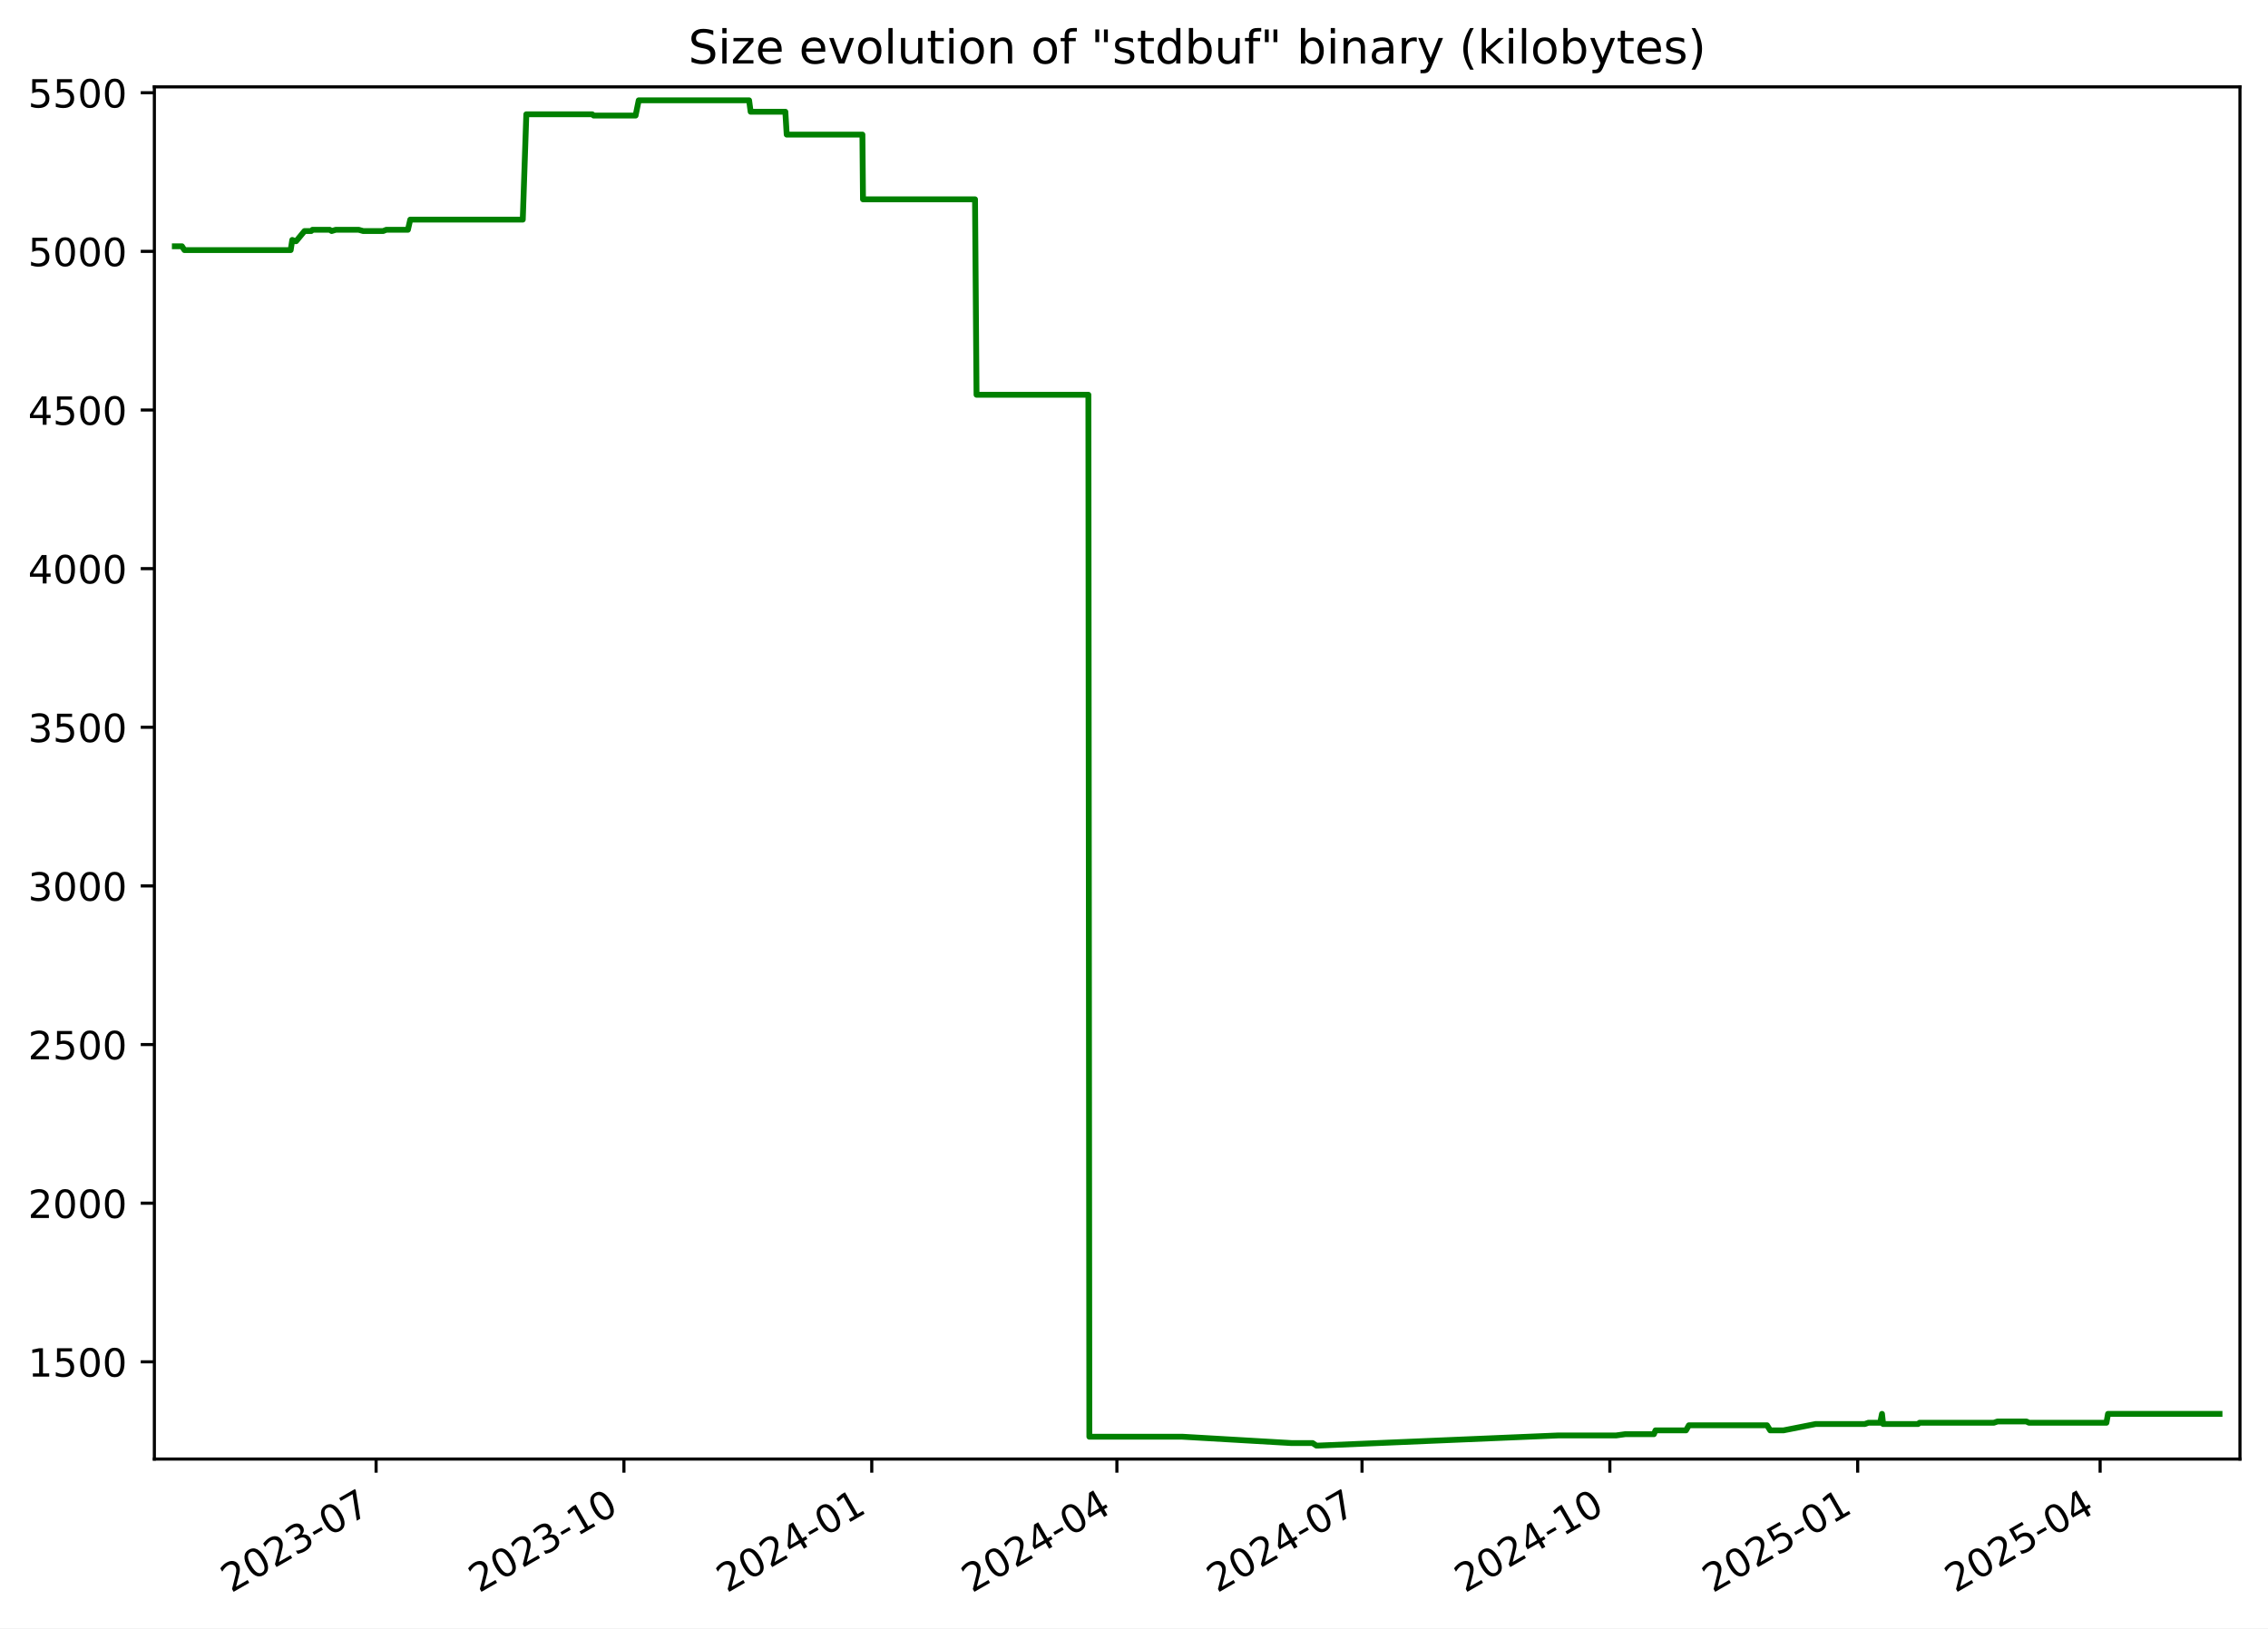
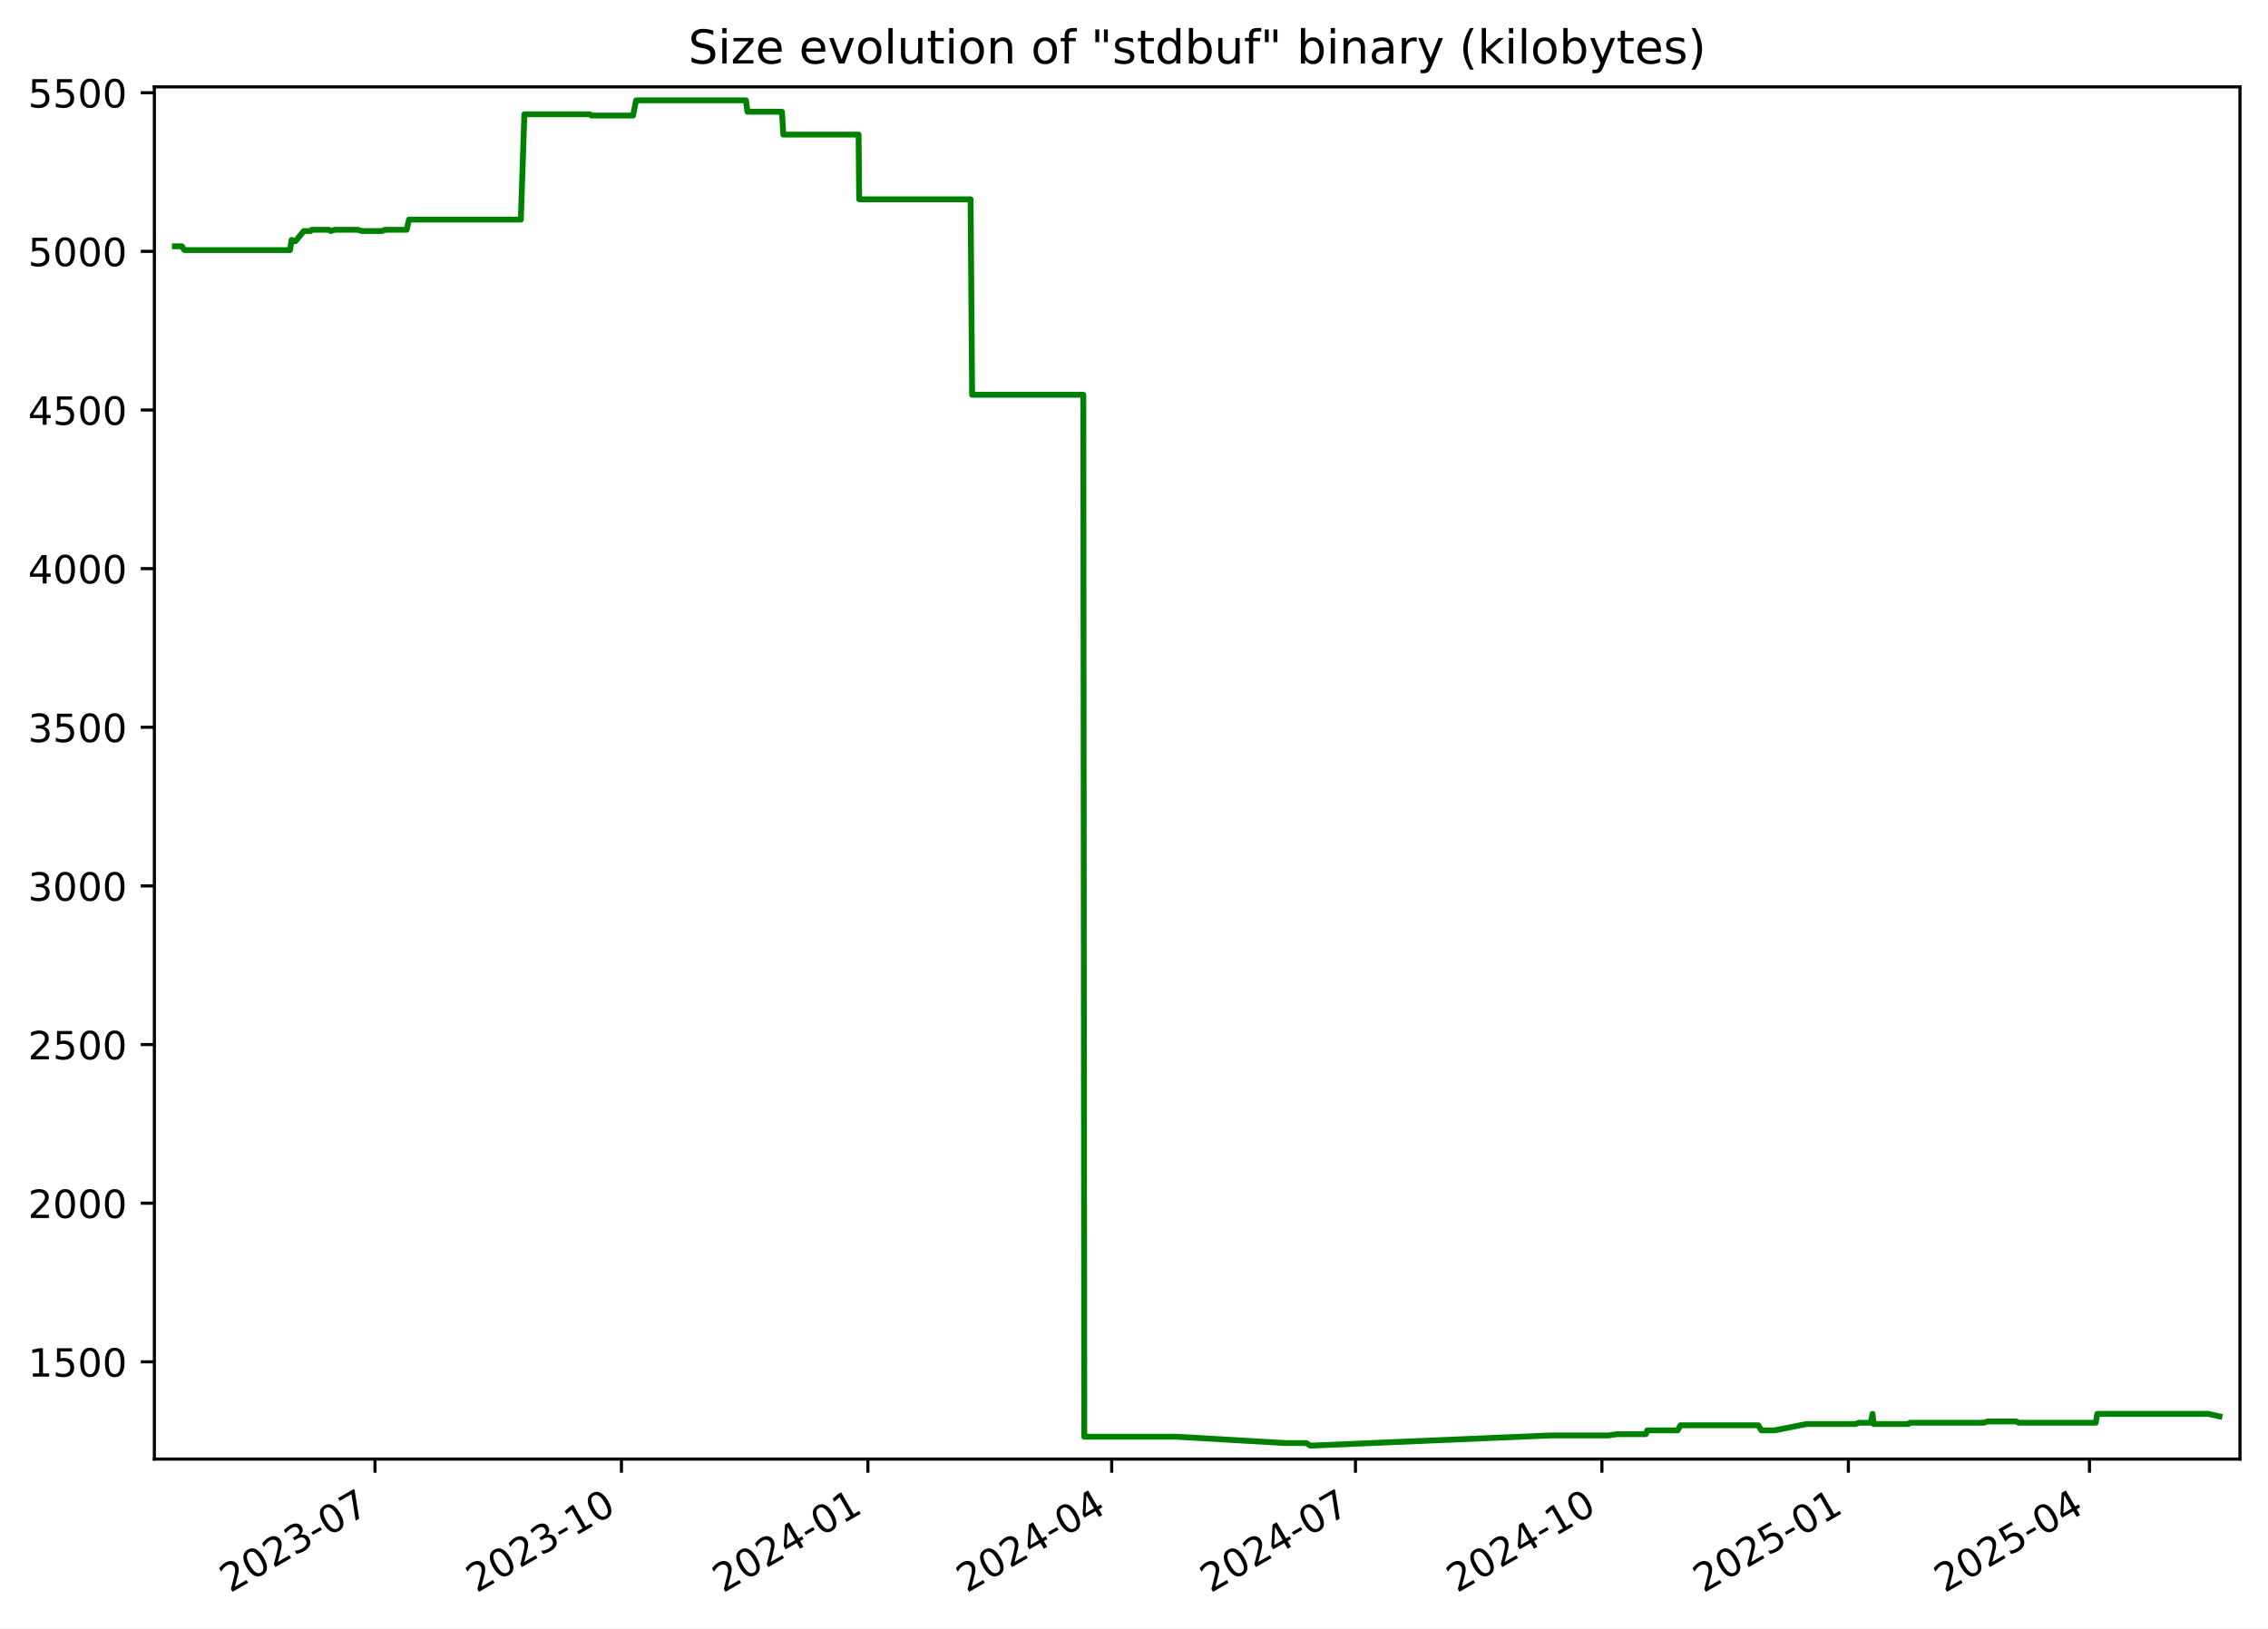
<svg xmlns="http://www.w3.org/2000/svg" xmlns:xlink="http://www.w3.org/1999/xlink" width="582.53pt" height="418.303pt" viewBox="0 0 582.53 418.303" version="1.1">
  <defs>
    <style type="text/css">*{stroke-linejoin: round; stroke-linecap: butt}</style>
  </defs>
  <g id="figure_1">
    <g id="patch_1">
      <path d="M -0 418.303  L 582.53 418.303  L 582.53 0  L -0 0  z " style="fill: #ffffff" />
    </g>
    <g id="axes_1">
      <g id="patch_2">
        <path d="M 39.65 374.83  L 575.33 374.83  L 575.33 22.318  L 39.65 22.318  z " style="fill: #ffffff" />
      </g>
      <g id="matplotlib.axis_1">
        <g id="xtick_1">
          <g id="line2d_1">
            <defs>
-               <path id="m34ad6d2db7" d="M 0 0  L 0 3.5  " style="stroke: #000000; stroke-width: 0.8" />
+               <path id="mcbced0d325" d="M 0 0  L 0 3.5  " style="stroke: #000000; stroke-width: 0.8" />
            </defs>
            <g>
-               <use xlink:href="#m34ad6d2db7" x="96.6" y="374.83" style="stroke: #000000; stroke-width: 0.8" />
+               <use xlink:href="#mcbced0d325" x="96.314" y="374.83" style="stroke: #000000; stroke-width: 0.8" />
            </g>
          </g>
          <g id="text_1">
-             <g transform="translate(59.37555 409.302) rotate(-30) scale(0.1 -0.1)">
+             <g transform="translate(59.08945 409.302) rotate(-30) scale(0.1 -0.1)">
              <defs>
                <path id="DejaVuSans-32" d="M 1228 531  L 3431 531  L 3431 0  L 469 0  L 469 531  Q 828 903 1448 1529  Q 2069 2156 2228 2338  Q 2531 2678 2651 2914  Q 2772 3150 2772 3378  Q 2772 3750 2511 3984  Q 2250 4219 1831 4219  Q 1534 4219 1204 4116  Q 875 4013 500 3803  L 500 4441  Q 881 4594 1212 4672  Q 1544 4750 1819 4750  Q 2544 4750 2975 4387  Q 3406 4025 3406 3419  Q 3406 3131 3298 2873  Q 3191 2616 2906 2266  Q 2828 2175 2409 1742  Q 1991 1309 1228 531  z " transform="scale(0.015625)" />
                <path id="DejaVuSans-30" d="M 2034 4250  Q 1547 4250 1301 3770  Q 1056 3291 1056 2328  Q 1056 1369 1301 889  Q 1547 409 2034 409  Q 2525 409 2770 889  Q 3016 1369 3016 2328  Q 3016 3291 2770 3770  Q 2525 4250 2034 4250  z M 2034 4750  Q 2819 4750 3233 4129  Q 3647 3509 3647 2328  Q 3647 1150 3233 529  Q 2819 -91 2034 -91  Q 1250 -91 836 529  Q 422 1150 422 2328  Q 422 3509 836 4129  Q 1250 4750 2034 4750  z " transform="scale(0.015625)" />
                <path id="DejaVuSans-33" d="M 2597 2516  Q 3050 2419 3304 2112  Q 3559 1806 3559 1356  Q 3559 666 3084 287  Q 2609 -91 1734 -91  Q 1441 -91 1130 -33  Q 819 25 488 141  L 488 750  Q 750 597 1062 519  Q 1375 441 1716 441  Q 2309 441 2620 675  Q 2931 909 2931 1356  Q 2931 1769 2642 2001  Q 2353 2234 1838 2234  L 1294 2234  L 1294 2753  L 1863 2753  Q 2328 2753 2575 2939  Q 2822 3125 2822 3475  Q 2822 3834 2567 4026  Q 2313 4219 1838 4219  Q 1578 4219 1281 4162  Q 984 4106 628 3988  L 628 4550  Q 988 4650 1302 4700  Q 1616 4750 1894 4750  Q 2613 4750 3031 4423  Q 3450 4097 3450 3541  Q 3450 3153 3228 2886  Q 3006 2619 2597 2516  z " transform="scale(0.015625)" />
                <path id="DejaVuSans-2d" d="M 313 2009  L 1997 2009  L 1997 1497  L 313 1497  L 313 2009  z " transform="scale(0.015625)" />
                <path id="DejaVuSans-37" d="M 525 4666  L 3525 4666  L 3525 4397  L 1831 0  L 1172 0  L 2766 4134  L 525 4134  L 525 4666  z " transform="scale(0.015625)" />
              </defs>
              <use xlink:href="#DejaVuSans-32" />
              <use xlink:href="#DejaVuSans-30" x="63.623" />
              <use xlink:href="#DejaVuSans-32" x="127.246" />
              <use xlink:href="#DejaVuSans-33" x="190.869" />
              <use xlink:href="#DejaVuSans-2d" x="254.492" />
              <use xlink:href="#DejaVuSans-30" x="290.576" />
              <use xlink:href="#DejaVuSans-37" x="354.199" />
            </g>
          </g>
        </g>
        <g id="xtick_2">
          <g id="line2d_2">
            <g>
-               <use xlink:href="#m34ad6d2db7" x="160.254" y="374.83" style="stroke: #000000; stroke-width: 0.8" />
+               <use xlink:href="#mcbced0d325" x="159.616" y="374.83" style="stroke: #000000; stroke-width: 0.8" />
            </g>
          </g>
          <g id="text_2">
-             <g transform="translate(123.0297 409.302) rotate(-30) scale(0.1 -0.1)">
+             <g transform="translate(122.3913 409.302) rotate(-30) scale(0.1 -0.1)">
              <defs>
                <path id="DejaVuSans-31" d="M 794 531  L 1825 531  L 1825 4091  L 703 3866  L 703 4441  L 1819 4666  L 2450 4666  L 2450 531  L 3481 531  L 3481 0  L 794 0  L 794 531  z " transform="scale(0.015625)" />
              </defs>
              <use xlink:href="#DejaVuSans-32" />
              <use xlink:href="#DejaVuSans-30" x="63.623" />
              <use xlink:href="#DejaVuSans-32" x="127.246" />
              <use xlink:href="#DejaVuSans-33" x="190.869" />
              <use xlink:href="#DejaVuSans-2d" x="254.492" />
              <use xlink:href="#DejaVuSans-31" x="290.576" />
              <use xlink:href="#DejaVuSans-30" x="354.199" />
            </g>
          </g>
        </g>
        <g id="xtick_3">
          <g id="line2d_3">
            <g>
-               <use xlink:href="#m34ad6d2db7" x="223.909" y="374.83" style="stroke: #000000; stroke-width: 0.8" />
+               <use xlink:href="#mcbced0d325" x="222.918" y="374.83" style="stroke: #000000; stroke-width: 0.8" />
            </g>
          </g>
          <g id="text_3">
-             <g transform="translate(186.6838 409.302) rotate(-30) scale(0.1 -0.1)">
+             <g transform="translate(185.6931 409.302) rotate(-30) scale(0.1 -0.1)">
              <defs>
                <path id="DejaVuSans-34" d="M 2419 4116  L 825 1625  L 2419 1625  L 2419 4116  z M 2253 4666  L 3047 4666  L 3047 1625  L 3713 1625  L 3713 1100  L 3047 1100  L 3047 0  L 2419 0  L 2419 1100  L 313 1100  L 313 1709  L 2253 4666  z " transform="scale(0.015625)" />
              </defs>
              <use xlink:href="#DejaVuSans-32" />
              <use xlink:href="#DejaVuSans-30" x="63.623" />
              <use xlink:href="#DejaVuSans-32" x="127.246" />
              <use xlink:href="#DejaVuSans-34" x="190.869" />
              <use xlink:href="#DejaVuSans-2d" x="254.492" />
              <use xlink:href="#DejaVuSans-30" x="290.576" />
              <use xlink:href="#DejaVuSans-31" x="354.199" />
            </g>
          </g>
        </g>
        <g id="xtick_4">
          <g id="line2d_4">
            <g>
-               <use xlink:href="#m34ad6d2db7" x="286.871" y="374.83" style="stroke: #000000; stroke-width: 0.8" />
+               <use xlink:href="#mcbced0d325" x="285.532" y="374.83" style="stroke: #000000; stroke-width: 0.8" />
            </g>
          </g>
          <g id="text_4">
-             <g transform="translate(249.646 409.302) rotate(-30) scale(0.1 -0.1)">
+             <g transform="translate(248.3069 409.302) rotate(-30) scale(0.1 -0.1)">
              <use xlink:href="#DejaVuSans-32" />
              <use xlink:href="#DejaVuSans-30" x="63.623" />
              <use xlink:href="#DejaVuSans-32" x="127.246" />
              <use xlink:href="#DejaVuSans-34" x="190.869" />
              <use xlink:href="#DejaVuSans-2d" x="254.492" />
              <use xlink:href="#DejaVuSans-30" x="290.576" />
              <use xlink:href="#DejaVuSans-34" x="354.199" />
            </g>
          </g>
        </g>
        <g id="xtick_5">
          <g id="line2d_5">
            <g>
-               <use xlink:href="#m34ad6d2db7" x="349.833" y="374.83" style="stroke: #000000; stroke-width: 0.8" />
+               <use xlink:href="#mcbced0d325" x="348.146" y="374.83" style="stroke: #000000; stroke-width: 0.8" />
            </g>
          </g>
          <g id="text_5">
-             <g transform="translate(312.6082 409.302) rotate(-30) scale(0.1 -0.1)">
+             <g transform="translate(310.9207 409.302) rotate(-30) scale(0.1 -0.1)">
              <use xlink:href="#DejaVuSans-32" />
              <use xlink:href="#DejaVuSans-30" x="63.623" />
              <use xlink:href="#DejaVuSans-32" x="127.246" />
              <use xlink:href="#DejaVuSans-34" x="190.869" />
              <use xlink:href="#DejaVuSans-2d" x="254.492" />
              <use xlink:href="#DejaVuSans-30" x="290.576" />
              <use xlink:href="#DejaVuSans-37" x="354.199" />
            </g>
          </g>
        </g>
        <g id="xtick_6">
          <g id="line2d_6">
            <g>
-               <use xlink:href="#m34ad6d2db7" x="413.487" y="374.83" style="stroke: #000000; stroke-width: 0.8" />
+               <use xlink:href="#mcbced0d325" x="411.447" y="374.83" style="stroke: #000000; stroke-width: 0.8" />
            </g>
          </g>
          <g id="text_6">
-             <g transform="translate(376.2623 409.302) rotate(-30) scale(0.1 -0.1)">
+             <g transform="translate(374.2225 409.302) rotate(-30) scale(0.1 -0.1)">
              <use xlink:href="#DejaVuSans-32" />
              <use xlink:href="#DejaVuSans-30" x="63.623" />
              <use xlink:href="#DejaVuSans-32" x="127.246" />
              <use xlink:href="#DejaVuSans-34" x="190.869" />
              <use xlink:href="#DejaVuSans-2d" x="254.492" />
              <use xlink:href="#DejaVuSans-31" x="290.576" />
              <use xlink:href="#DejaVuSans-30" x="354.199" />
            </g>
          </g>
        </g>
        <g id="xtick_7">
          <g id="line2d_7">
            <g>
-               <use xlink:href="#m34ad6d2db7" x="477.141" y="374.83" style="stroke: #000000; stroke-width: 0.8" />
+               <use xlink:href="#mcbced0d325" x="474.749" y="374.83" style="stroke: #000000; stroke-width: 0.8" />
            </g>
          </g>
          <g id="text_7">
-             <g transform="translate(439.9164 409.302) rotate(-30) scale(0.1 -0.1)">
+             <g transform="translate(437.5244 409.302) rotate(-30) scale(0.1 -0.1)">
              <defs>
                <path id="DejaVuSans-35" d="M 691 4666  L 3169 4666  L 3169 4134  L 1269 4134  L 1269 2991  Q 1406 3038 1543 3061  Q 1681 3084 1819 3084  Q 2600 3084 3056 2656  Q 3513 2228 3513 1497  Q 3513 744 3044 326  Q 2575 -91 1722 -91  Q 1428 -91 1123 -41  Q 819 9 494 109  L 494 744  Q 775 591 1075 516  Q 1375 441 1709 441  Q 2250 441 2565 725  Q 2881 1009 2881 1497  Q 2881 1984 2565 2268  Q 2250 2553 1709 2553  Q 1456 2553 1204 2497  Q 953 2441 691 2322  L 691 4666  z " transform="scale(0.015625)" />
              </defs>
              <use xlink:href="#DejaVuSans-32" />
              <use xlink:href="#DejaVuSans-30" x="63.623" />
              <use xlink:href="#DejaVuSans-32" x="127.246" />
              <use xlink:href="#DejaVuSans-35" x="190.869" />
              <use xlink:href="#DejaVuSans-2d" x="254.492" />
              <use xlink:href="#DejaVuSans-30" x="290.576" />
              <use xlink:href="#DejaVuSans-31" x="354.199" />
            </g>
          </g>
        </g>
        <g id="xtick_8">
          <g id="line2d_8">
            <g>
-               <use xlink:href="#m34ad6d2db7" x="539.412" y="374.83" style="stroke: #000000; stroke-width: 0.8" />
+               <use xlink:href="#mcbced0d325" x="536.675" y="374.83" style="stroke: #000000; stroke-width: 0.8" />
            </g>
          </g>
          <g id="text_8">
-             <g transform="translate(502.1867 409.302) rotate(-30) scale(0.1 -0.1)">
+             <g transform="translate(499.4501 409.302) rotate(-30) scale(0.1 -0.1)">
              <use xlink:href="#DejaVuSans-32" />
              <use xlink:href="#DejaVuSans-30" x="63.623" />
              <use xlink:href="#DejaVuSans-32" x="127.246" />
              <use xlink:href="#DejaVuSans-35" x="190.869" />
              <use xlink:href="#DejaVuSans-2d" x="254.492" />
              <use xlink:href="#DejaVuSans-30" x="290.576" />
              <use xlink:href="#DejaVuSans-34" x="354.199" />
            </g>
          </g>
        </g>
      </g>
      <g id="matplotlib.axis_2">
        <g id="ytick_1">
          <g id="line2d_9">
            <defs>
-               <path id="maa1a433980" d="M 0 0  L -3.5 0  " style="stroke: #000000; stroke-width: 0.8" />
+               <path id="m65a1a8c72f" d="M 0 0  L -3.5 0  " style="stroke: #000000; stroke-width: 0.8" />
            </defs>
            <g>
-               <use xlink:href="#maa1a433980" x="39.65" y="349.856" style="stroke: #000000; stroke-width: 0.8" />
+               <use xlink:href="#m65a1a8c72f" x="39.65" y="349.856" style="stroke: #000000; stroke-width: 0.8" />
            </g>
          </g>
          <g id="text_9">
            <g transform="translate(7.2 353.6549) scale(0.1 -0.1)">
              <use xlink:href="#DejaVuSans-31" />
              <use xlink:href="#DejaVuSans-35" x="63.623" />
              <use xlink:href="#DejaVuSans-30" x="127.246" />
              <use xlink:href="#DejaVuSans-30" x="190.869" />
            </g>
          </g>
        </g>
        <g id="ytick_2">
          <g id="line2d_10">
            <g>
-               <use xlink:href="#maa1a433980" x="39.65" y="309.101" style="stroke: #000000; stroke-width: 0.8" />
+               <use xlink:href="#m65a1a8c72f" x="39.65" y="309.101" style="stroke: #000000; stroke-width: 0.8" />
            </g>
          </g>
          <g id="text_10">
            <g transform="translate(7.2 312.9001) scale(0.1 -0.1)">
              <use xlink:href="#DejaVuSans-32" />
              <use xlink:href="#DejaVuSans-30" x="63.623" />
              <use xlink:href="#DejaVuSans-30" x="127.246" />
              <use xlink:href="#DejaVuSans-30" x="190.869" />
            </g>
          </g>
        </g>
        <g id="ytick_3">
          <g id="line2d_11">
            <g>
-               <use xlink:href="#maa1a433980" x="39.65" y="268.346" style="stroke: #000000; stroke-width: 0.8" />
+               <use xlink:href="#m65a1a8c72f" x="39.65" y="268.346" style="stroke: #000000; stroke-width: 0.8" />
            </g>
          </g>
          <g id="text_11">
            <g transform="translate(7.2 272.1454) scale(0.1 -0.1)">
              <use xlink:href="#DejaVuSans-32" />
              <use xlink:href="#DejaVuSans-35" x="63.623" />
              <use xlink:href="#DejaVuSans-30" x="127.246" />
              <use xlink:href="#DejaVuSans-30" x="190.869" />
            </g>
          </g>
        </g>
        <g id="ytick_4">
          <g id="line2d_12">
            <g>
-               <use xlink:href="#maa1a433980" x="39.65" y="227.591" style="stroke: #000000; stroke-width: 0.8" />
+               <use xlink:href="#m65a1a8c72f" x="39.65" y="227.591" style="stroke: #000000; stroke-width: 0.8" />
            </g>
          </g>
          <g id="text_12">
            <g transform="translate(7.2 231.3907) scale(0.1 -0.1)">
              <use xlink:href="#DejaVuSans-33" />
              <use xlink:href="#DejaVuSans-30" x="63.623" />
              <use xlink:href="#DejaVuSans-30" x="127.246" />
              <use xlink:href="#DejaVuSans-30" x="190.869" />
            </g>
          </g>
        </g>
        <g id="ytick_5">
          <g id="line2d_13">
            <g>
-               <use xlink:href="#maa1a433980" x="39.65" y="186.837" style="stroke: #000000; stroke-width: 0.8" />
+               <use xlink:href="#m65a1a8c72f" x="39.65" y="186.837" style="stroke: #000000; stroke-width: 0.8" />
            </g>
          </g>
          <g id="text_13">
            <g transform="translate(7.2 190.636) scale(0.1 -0.1)">
              <use xlink:href="#DejaVuSans-33" />
              <use xlink:href="#DejaVuSans-35" x="63.623" />
              <use xlink:href="#DejaVuSans-30" x="127.246" />
              <use xlink:href="#DejaVuSans-30" x="190.869" />
            </g>
          </g>
        </g>
        <g id="ytick_6">
          <g id="line2d_14">
            <g>
-               <use xlink:href="#maa1a433980" x="39.65" y="146.082" style="stroke: #000000; stroke-width: 0.8" />
+               <use xlink:href="#m65a1a8c72f" x="39.65" y="146.082" style="stroke: #000000; stroke-width: 0.8" />
            </g>
          </g>
          <g id="text_14">
            <g transform="translate(7.2 149.8813) scale(0.1 -0.1)">
              <use xlink:href="#DejaVuSans-34" />
              <use xlink:href="#DejaVuSans-30" x="63.623" />
              <use xlink:href="#DejaVuSans-30" x="127.246" />
              <use xlink:href="#DejaVuSans-30" x="190.869" />
            </g>
          </g>
        </g>
        <g id="ytick_7">
          <g id="line2d_15">
            <g>
-               <use xlink:href="#maa1a433980" x="39.65" y="105.327" style="stroke: #000000; stroke-width: 0.8" />
+               <use xlink:href="#m65a1a8c72f" x="39.65" y="105.327" style="stroke: #000000; stroke-width: 0.8" />
            </g>
          </g>
          <g id="text_15">
            <g transform="translate(7.2 109.1266) scale(0.1 -0.1)">
              <use xlink:href="#DejaVuSans-34" />
              <use xlink:href="#DejaVuSans-35" x="63.623" />
              <use xlink:href="#DejaVuSans-30" x="127.246" />
              <use xlink:href="#DejaVuSans-30" x="190.869" />
            </g>
          </g>
        </g>
        <g id="ytick_8">
          <g id="line2d_16">
            <g>
-               <use xlink:href="#maa1a433980" x="39.65" y="64.573" style="stroke: #000000; stroke-width: 0.8" />
+               <use xlink:href="#m65a1a8c72f" x="39.65" y="64.573" style="stroke: #000000; stroke-width: 0.8" />
            </g>
          </g>
          <g id="text_16">
            <g transform="translate(7.2 68.37183) scale(0.1 -0.1)">
              <use xlink:href="#DejaVuSans-35" />
              <use xlink:href="#DejaVuSans-30" x="63.623" />
              <use xlink:href="#DejaVuSans-30" x="127.246" />
              <use xlink:href="#DejaVuSans-30" x="190.869" />
            </g>
          </g>
        </g>
        <g id="ytick_9">
          <g id="line2d_17">
            <g>
-               <use xlink:href="#maa1a433980" x="39.65" y="23.818" style="stroke: #000000; stroke-width: 0.8" />
+               <use xlink:href="#m65a1a8c72f" x="39.65" y="23.818" style="stroke: #000000; stroke-width: 0.8" />
            </g>
          </g>
          <g id="text_17">
            <g transform="translate(7.2 27.61712) scale(0.1 -0.1)">
              <use xlink:href="#DejaVuSans-35" />
              <use xlink:href="#DejaVuSans-35" x="63.623" />
              <use xlink:href="#DejaVuSans-30" x="127.246" />
              <use xlink:href="#DejaVuSans-30" x="190.869" />
            </g>
          </g>
        </g>
      </g>
      <g id="line2d_18">
-         <path d="M 44.902 63.268  L 46.733 63.268  L 47.374 64.247  L 74.662 64.247  L 75.067 61.638  L 75.811 61.964  L 76.056 61.964  L 78.213 59.356  L 79.939 59.356  L 80.263 59.03  L 84.688 59.03  L 85.186 59.356  L 86.252 59.03  L 92.133 59.03  L 93.281 59.356  L 98.414 59.356  L 99.216 59.03  L 104.771 59.03  L 105.374 56.422  L 134.273 56.422  L 135.184 29.361  L 152.1 29.361  L 152.489 29.687  L 163.251 29.687  L 164.053 25.774  L 192.406 25.774  L 192.802 28.708  L 201.715 28.708  L 202.064 34.577  L 221.508 34.577  L 221.657 51.205  L 250.433 51.205  L 250.821 101.415  L 279.55 101.415  L 279.796 369.092  L 303.671 369.092  L 331.713 370.722  L 337.141 370.722  L 338.115 371.374  L 338.536 371.374  L 400.219 368.766  L 415.082 368.766  L 417.432 368.44  L 424.804 368.44  L 425.207 367.462  L 433.039 367.462  L 433.787 366.158  L 453.86 366.158  L 454.673 367.462  L 458.079 367.462  L 466.346 365.831  L 478.98 365.831  L 479.889 365.505  L 482.922 365.505  L 483.384 363.223  L 483.674 365.831  L 492.653 365.831  L 493.023 365.505  L 512.101 365.505  L 513.061 365.179  L 520.48 365.179  L 521.131 365.505  L 541.03 365.505  L 541.437 363.223  L 570.078 363.223  L 570.078 363.223  " clip-path="url(#pa24eb688ad)" style="fill: none; stroke: #008000; stroke-width: 1.5; stroke-linecap: square" />
+         <path d="M 44.902 63.268  L 46.723 63.268  L 47.36 64.247  L 74.498 64.247  L 74.901 61.638  L 75.64 61.964  L 75.884 61.964  L 78.029 59.356  L 79.745 59.356  L 80.067 59.03  L 84.468 59.03  L 84.963 59.356  L 86.023 59.03  L 91.871 59.03  L 93.013 59.356  L 98.118 59.356  L 98.916 59.03  L 104.44 59.03  L 105.039 56.422  L 133.778 56.422  L 134.684 29.361  L 151.507 29.361  L 151.894 29.687  L 162.596 29.687  L 163.393 25.774  L 191.59 25.774  L 191.983 28.708  L 200.847 28.708  L 201.195 34.577  L 220.53 34.577  L 220.679 51.205  L 249.295 51.205  L 249.682 101.415  L 278.252 101.415  L 278.496 369.092  L 302.239 369.092  L 330.126 370.722  L 335.523 370.722  L 336.492 371.374  L 336.911 371.374  L 398.253 368.766  L 413.033 368.766  L 415.37 368.44  L 422.701 368.44  L 423.102 367.462  L 430.891 367.462  L 431.635 366.158  L 451.597 366.158  L 452.405 367.462  L 455.793 367.462  L 464.014 365.831  L 476.578 365.831  L 477.482 365.505  L 480.498 365.505  L 480.957 363.223  L 481.246 365.831  L 490.175 365.831  L 490.544 365.505  L 509.516 365.505  L 510.47 365.179  L 517.848 365.179  L 518.495 365.505  L 538.284 365.505  L 538.689 363.223  L 567.172 363.223  L 570.078 363.875  L 570.078 363.875  " clip-path="url(#p3ad1fbd83f)" style="fill: none; stroke: #008000; stroke-width: 1.5; stroke-linecap: square" />
      </g>
      <g id="patch_3">
        <path d="M 39.65 374.83  L 39.65 22.318  " style="fill: none; stroke: #000000; stroke-width: 0.8; stroke-linejoin: miter; stroke-linecap: square" />
      </g>
      <g id="patch_4">
        <path d="M 575.33 374.83  L 575.33 22.318  " style="fill: none; stroke: #000000; stroke-width: 0.8; stroke-linejoin: miter; stroke-linecap: square" />
      </g>
      <g id="patch_5">
        <path d="M 39.65 374.83  L 575.33 374.83  " style="fill: none; stroke: #000000; stroke-width: 0.8; stroke-linejoin: miter; stroke-linecap: square" />
      </g>
      <g id="patch_6">
        <path d="M 39.65 22.318  L 575.33 22.318  " style="fill: none; stroke: #000000; stroke-width: 0.8; stroke-linejoin: miter; stroke-linecap: square" />
      </g>
      <g id="text_18">
        <g transform="translate(176.7837 16.31812) scale(0.12 -0.12)">
          <defs>
            <path id="DejaVuSans-53" d="M 3425 4513  L 3425 3897  Q 3066 4069 2747 4153  Q 2428 4238 2131 4238  Q 1616 4238 1336 4038  Q 1056 3838 1056 3469  Q 1056 3159 1242 3001  Q 1428 2844 1947 2747  L 2328 2669  Q 3034 2534 3370 2195  Q 3706 1856 3706 1288  Q 3706 609 3251 259  Q 2797 -91 1919 -91  Q 1588 -91 1214 -16  Q 841 59 441 206  L 441 856  Q 825 641 1194 531  Q 1563 422 1919 422  Q 2459 422 2753 634  Q 3047 847 3047 1241  Q 3047 1584 2836 1778  Q 2625 1972 2144 2069  L 1759 2144  Q 1053 2284 737 2584  Q 422 2884 422 3419  Q 422 4038 858 4394  Q 1294 4750 2059 4750  Q 2388 4750 2728 4690  Q 3069 4631 3425 4513  z " transform="scale(0.015625)" />
            <path id="DejaVuSans-69" d="M 603 3500  L 1178 3500  L 1178 0  L 603 0  L 603 3500  z M 603 4863  L 1178 4863  L 1178 4134  L 603 4134  L 603 4863  z " transform="scale(0.015625)" />
            <path id="DejaVuSans-7a" d="M 353 3500  L 3084 3500  L 3084 2975  L 922 459  L 3084 459  L 3084 0  L 275 0  L 275 525  L 2438 3041  L 353 3041  L 353 3500  z " transform="scale(0.015625)" />
            <path id="DejaVuSans-65" d="M 3597 1894  L 3597 1613  L 953 1613  Q 991 1019 1311 708  Q 1631 397 2203 397  Q 2534 397 2845 478  Q 3156 559 3463 722  L 3463 178  Q 3153 47 2828 -22  Q 2503 -91 2169 -91  Q 1331 -91 842 396  Q 353 884 353 1716  Q 353 2575 817 3079  Q 1281 3584 2069 3584  Q 2775 3584 3186 3129  Q 3597 2675 3597 1894  z M 3022 2063  Q 3016 2534 2758 2815  Q 2500 3097 2075 3097  Q 1594 3097 1305 2825  Q 1016 2553 972 2059  L 3022 2063  z " transform="scale(0.015625)" />
            <path id="DejaVuSans-20" transform="scale(0.015625)" />
            <path id="DejaVuSans-76" d="M 191 3500  L 800 3500  L 1894 563  L 2988 3500  L 3597 3500  L 2284 0  L 1503 0  L 191 3500  z " transform="scale(0.015625)" />
            <path id="DejaVuSans-6f" d="M 1959 3097  Q 1497 3097 1228 2736  Q 959 2375 959 1747  Q 959 1119 1226 758  Q 1494 397 1959 397  Q 2419 397 2687 759  Q 2956 1122 2956 1747  Q 2956 2369 2687 2733  Q 2419 3097 1959 3097  z M 1959 3584  Q 2709 3584 3137 3096  Q 3566 2609 3566 1747  Q 3566 888 3137 398  Q 2709 -91 1959 -91  Q 1206 -91 779 398  Q 353 888 353 1747  Q 353 2609 779 3096  Q 1206 3584 1959 3584  z " transform="scale(0.015625)" />
            <path id="DejaVuSans-6c" d="M 603 4863  L 1178 4863  L 1178 0  L 603 0  L 603 4863  z " transform="scale(0.015625)" />
            <path id="DejaVuSans-75" d="M 544 1381  L 544 3500  L 1119 3500  L 1119 1403  Q 1119 906 1312 657  Q 1506 409 1894 409  Q 2359 409 2629 706  Q 2900 1003 2900 1516  L 2900 3500  L 3475 3500  L 3475 0  L 2900 0  L 2900 538  Q 2691 219 2414 64  Q 2138 -91 1772 -91  Q 1169 -91 856 284  Q 544 659 544 1381  z M 1991 3584  L 1991 3584  z " transform="scale(0.015625)" />
            <path id="DejaVuSans-74" d="M 1172 4494  L 1172 3500  L 2356 3500  L 2356 3053  L 1172 3053  L 1172 1153  Q 1172 725 1289 603  Q 1406 481 1766 481  L 2356 481  L 2356 0  L 1766 0  Q 1100 0 847 248  Q 594 497 594 1153  L 594 3053  L 172 3053  L 172 3500  L 594 3500  L 594 4494  L 1172 4494  z " transform="scale(0.015625)" />
            <path id="DejaVuSans-6e" d="M 3513 2113  L 3513 0  L 2938 0  L 2938 2094  Q 2938 2591 2744 2837  Q 2550 3084 2163 3084  Q 1697 3084 1428 2787  Q 1159 2491 1159 1978  L 1159 0  L 581 0  L 581 3500  L 1159 3500  L 1159 2956  Q 1366 3272 1645 3428  Q 1925 3584 2291 3584  Q 2894 3584 3203 3211  Q 3513 2838 3513 2113  z " transform="scale(0.015625)" />
            <path id="DejaVuSans-66" d="M 2375 4863  L 2375 4384  L 1825 4384  Q 1516 4384 1395 4259  Q 1275 4134 1275 3809  L 1275 3500  L 2222 3500  L 2222 3053  L 1275 3053  L 1275 0  L 697 0  L 697 3053  L 147 3053  L 147 3500  L 697 3500  L 697 3744  Q 697 4328 969 4595  Q 1241 4863 1831 4863  L 2375 4863  z " transform="scale(0.015625)" />
            <path id="DejaVuSans-22" d="M 1147 4666  L 1147 2931  L 616 2931  L 616 4666  L 1147 4666  z M 2328 4666  L 2328 2931  L 1797 2931  L 1797 4666  L 2328 4666  z " transform="scale(0.015625)" />
            <path id="DejaVuSans-73" d="M 2834 3397  L 2834 2853  Q 2591 2978 2328 3040  Q 2066 3103 1784 3103  Q 1356 3103 1142 2972  Q 928 2841 928 2578  Q 928 2378 1081 2264  Q 1234 2150 1697 2047  L 1894 2003  Q 2506 1872 2764 1633  Q 3022 1394 3022 966  Q 3022 478 2636 193  Q 2250 -91 1575 -91  Q 1294 -91 989 -36  Q 684 19 347 128  L 347 722  Q 666 556 975 473  Q 1284 391 1588 391  Q 1994 391 2212 530  Q 2431 669 2431 922  Q 2431 1156 2273 1281  Q 2116 1406 1581 1522  L 1381 1569  Q 847 1681 609 1914  Q 372 2147 372 2553  Q 372 3047 722 3315  Q 1072 3584 1716 3584  Q 2034 3584 2315 3537  Q 2597 3491 2834 3397  z " transform="scale(0.015625)" />
            <path id="DejaVuSans-64" d="M 2906 2969  L 2906 4863  L 3481 4863  L 3481 0  L 2906 0  L 2906 525  Q 2725 213 2448 61  Q 2172 -91 1784 -91  Q 1150 -91 751 415  Q 353 922 353 1747  Q 353 2572 751 3078  Q 1150 3584 1784 3584  Q 2172 3584 2448 3432  Q 2725 3281 2906 2969  z M 947 1747  Q 947 1113 1208 752  Q 1469 391 1925 391  Q 2381 391 2643 752  Q 2906 1113 2906 1747  Q 2906 2381 2643 2742  Q 2381 3103 1925 3103  Q 1469 3103 1208 2742  Q 947 2381 947 1747  z " transform="scale(0.015625)" />
            <path id="DejaVuSans-62" d="M 3116 1747  Q 3116 2381 2855 2742  Q 2594 3103 2138 3103  Q 1681 3103 1420 2742  Q 1159 2381 1159 1747  Q 1159 1113 1420 752  Q 1681 391 2138 391  Q 2594 391 2855 752  Q 3116 1113 3116 1747  z M 1159 2969  Q 1341 3281 1617 3432  Q 1894 3584 2278 3584  Q 2916 3584 3314 3078  Q 3713 2572 3713 1747  Q 3713 922 3314 415  Q 2916 -91 2278 -91  Q 1894 -91 1617 61  Q 1341 213 1159 525  L 1159 0  L 581 0  L 581 4863  L 1159 4863  L 1159 2969  z " transform="scale(0.015625)" />
            <path id="DejaVuSans-61" d="M 2194 1759  Q 1497 1759 1228 1600  Q 959 1441 959 1056  Q 959 750 1161 570  Q 1363 391 1709 391  Q 2188 391 2477 730  Q 2766 1069 2766 1631  L 2766 1759  L 2194 1759  z M 3341 1997  L 3341 0  L 2766 0  L 2766 531  Q 2569 213 2275 61  Q 1981 -91 1556 -91  Q 1019 -91 701 211  Q 384 513 384 1019  Q 384 1609 779 1909  Q 1175 2209 1959 2209  L 2766 2209  L 2766 2266  Q 2766 2663 2505 2880  Q 2244 3097 1772 3097  Q 1472 3097 1187 3025  Q 903 2953 641 2809  L 641 3341  Q 956 3463 1253 3523  Q 1550 3584 1831 3584  Q 2591 3584 2966 3190  Q 3341 2797 3341 1997  z " transform="scale(0.015625)" />
            <path id="DejaVuSans-72" d="M 2631 2963  Q 2534 3019 2420 3045  Q 2306 3072 2169 3072  Q 1681 3072 1420 2755  Q 1159 2438 1159 1844  L 1159 0  L 581 0  L 581 3500  L 1159 3500  L 1159 2956  Q 1341 3275 1631 3429  Q 1922 3584 2338 3584  Q 2397 3584 2469 3576  Q 2541 3569 2628 3553  L 2631 2963  z " transform="scale(0.015625)" />
            <path id="DejaVuSans-79" d="M 2059 -325  Q 1816 -950 1584 -1140  Q 1353 -1331 966 -1331  L 506 -1331  L 506 -850  L 844 -850  Q 1081 -850 1212 -737  Q 1344 -625 1503 -206  L 1606 56  L 191 3500  L 800 3500  L 1894 763  L 2988 3500  L 3597 3500  L 2059 -325  z " transform="scale(0.015625)" />
            <path id="DejaVuSans-28" d="M 1984 4856  Q 1566 4138 1362 3434  Q 1159 2731 1159 2009  Q 1159 1288 1364 580  Q 1569 -128 1984 -844  L 1484 -844  Q 1016 -109 783 600  Q 550 1309 550 2009  Q 550 2706 781 3412  Q 1013 4119 1484 4856  L 1984 4856  z " transform="scale(0.015625)" />
            <path id="DejaVuSans-6b" d="M 581 4863  L 1159 4863  L 1159 1991  L 2875 3500  L 3609 3500  L 1753 1863  L 3688 0  L 2938 0  L 1159 1709  L 1159 0  L 581 0  L 581 4863  z " transform="scale(0.015625)" />
            <path id="DejaVuSans-29" d="M 513 4856  L 1013 4856  Q 1481 4119 1714 3412  Q 1947 2706 1947 2009  Q 1947 1309 1714 600  Q 1481 -109 1013 -844  L 513 -844  Q 928 -128 1133 580  Q 1338 1288 1338 2009  Q 1338 2731 1133 3434  Q 928 4138 513 4856  z " transform="scale(0.015625)" />
          </defs>
          <use xlink:href="#DejaVuSans-53" />
          <use xlink:href="#DejaVuSans-69" x="63.477" />
          <use xlink:href="#DejaVuSans-7a" x="91.26" />
          <use xlink:href="#DejaVuSans-65" x="143.75" />
          <use xlink:href="#DejaVuSans-20" x="205.273" />
          <use xlink:href="#DejaVuSans-65" x="237.061" />
          <use xlink:href="#DejaVuSans-76" x="298.584" />
          <use xlink:href="#DejaVuSans-6f" x="357.764" />
          <use xlink:href="#DejaVuSans-6c" x="418.945" />
          <use xlink:href="#DejaVuSans-75" x="446.729" />
          <use xlink:href="#DejaVuSans-74" x="510.107" />
          <use xlink:href="#DejaVuSans-69" x="549.316" />
          <use xlink:href="#DejaVuSans-6f" x="577.1" />
          <use xlink:href="#DejaVuSans-6e" x="638.281" />
          <use xlink:href="#DejaVuSans-20" x="701.66" />
          <use xlink:href="#DejaVuSans-6f" x="733.447" />
          <use xlink:href="#DejaVuSans-66" x="794.629" />
          <use xlink:href="#DejaVuSans-20" x="829.834" />
          <use xlink:href="#DejaVuSans-22" x="861.621" />
          <use xlink:href="#DejaVuSans-73" x="907.617" />
          <use xlink:href="#DejaVuSans-74" x="959.717" />
          <use xlink:href="#DejaVuSans-64" x="998.926" />
          <use xlink:href="#DejaVuSans-62" x="1062.402" />
          <use xlink:href="#DejaVuSans-75" x="1125.879" />
          <use xlink:href="#DejaVuSans-66" x="1189.258" />
          <use xlink:href="#DejaVuSans-22" x="1224.463" />
          <use xlink:href="#DejaVuSans-20" x="1270.459" />
          <use xlink:href="#DejaVuSans-62" x="1302.246" />
          <use xlink:href="#DejaVuSans-69" x="1365.723" />
          <use xlink:href="#DejaVuSans-6e" x="1393.506" />
          <use xlink:href="#DejaVuSans-61" x="1456.885" />
          <use xlink:href="#DejaVuSans-72" x="1518.164" />
          <use xlink:href="#DejaVuSans-79" x="1559.277" />
          <use xlink:href="#DejaVuSans-20" x="1618.457" />
          <use xlink:href="#DejaVuSans-28" x="1650.244" />
          <use xlink:href="#DejaVuSans-6b" x="1689.258" />
          <use xlink:href="#DejaVuSans-69" x="1747.168" />
          <use xlink:href="#DejaVuSans-6c" x="1774.951" />
          <use xlink:href="#DejaVuSans-6f" x="1802.734" />
          <use xlink:href="#DejaVuSans-62" x="1863.916" />
          <use xlink:href="#DejaVuSans-79" x="1927.393" />
          <use xlink:href="#DejaVuSans-74" x="1986.572" />
          <use xlink:href="#DejaVuSans-65" x="2025.781" />
          <use xlink:href="#DejaVuSans-73" x="2087.305" />
          <use xlink:href="#DejaVuSans-29" x="2139.404" />
        </g>
      </g>
    </g>
  </g>
  <defs>
-     <clipPath id="pa24eb688ad">
+     <clipPath id="p3ad1fbd83f">
      <rect x="39.65" y="22.318" width="535.68" height="352.512" />
    </clipPath>
  </defs>
</svg>
